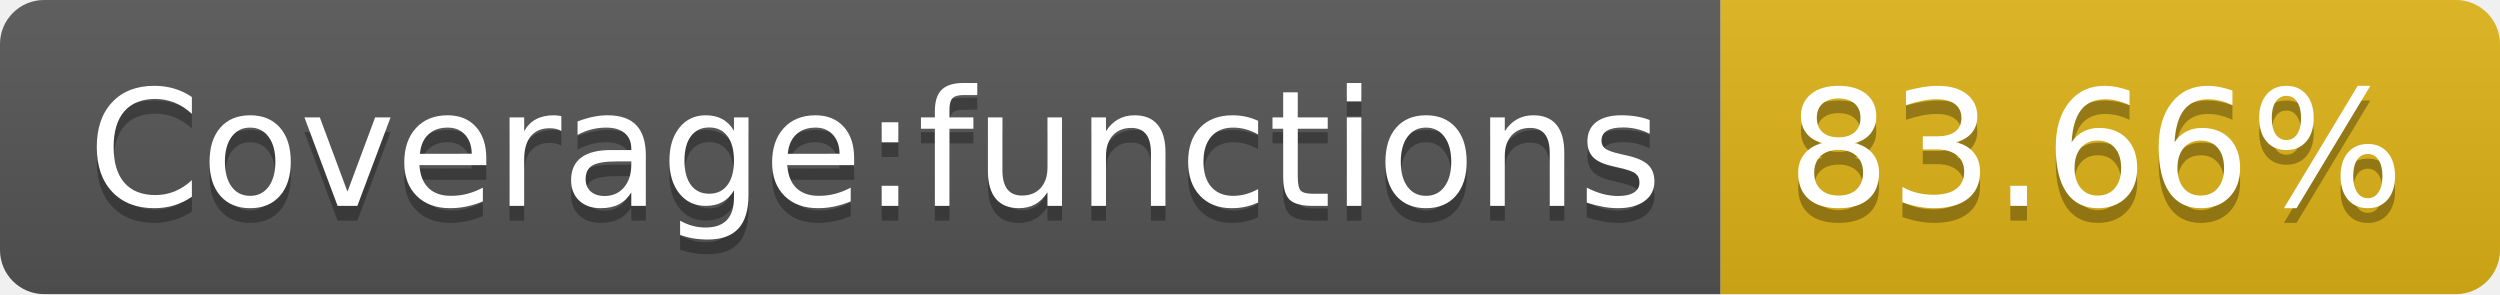
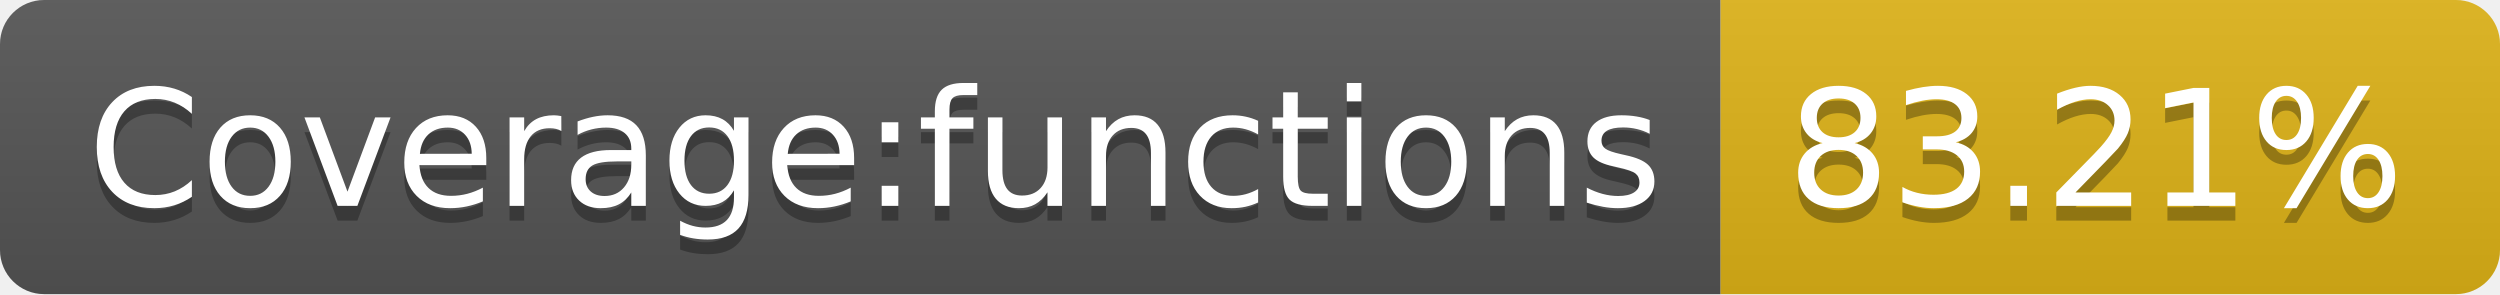
- <svg xmlns="http://www.w3.org/2000/svg" width="170" height="20" role="img" aria-label="Coverage:functions: 83.66%">
+ <svg xmlns="http://www.w3.org/2000/svg" width="170" height="20" role="img" aria-label="Coverage:functions: 83.21%">
  <linearGradient id="s" x2="0" y2="100%">
    <stop offset="0" stop-color="#bbb" stop-opacity=".1" />
    <stop offset="1" stop-opacity=".1" />
  </linearGradient>
  <clipPath id="r">
    <rect width="170" height="20" rx="3" fill="#fff" />
  </clipPath>
  <g clip-path="url(#r)">
    <rect width="117" height="20" fill="#555" />
    <rect x="117" width="53" height="20" fill="#dfb317" />
    <rect width="170" height="20" fill="url(#s)" />
  </g>
  <g fill="#fff" text-anchor="middle" font-family="Verdana,Geneva,DejaVu Sans,sans-serif" text-rendering="geometricPrecision" font-size="110">
    <text aria-hidden="true" x="595" y="150" fill="#010101" fill-opacity=".3" transform="scale(.1)" textLength="1070">Coverage:functions</text>
    <text x="595" y="140" transform="scale(.1)" fill="#fff" textLength="1070">Coverage:functions</text>
-     <text aria-hidden="true" x="1425" y="150" fill="#010101" fill-opacity=".3" transform="scale(.1)" textLength="430">83.66%</text>
-     <text x="1425" y="140" transform="scale(.1)" fill="#fff" textLength="430">83.66%</text>
+     <text aria-hidden="true" x="1425" y="150" fill="#010101" fill-opacity=".3" transform="scale(.1)" textLength="430">83.21%</text>
+     <text x="1425" y="140" transform="scale(.1)" fill="#fff" textLength="430">83.21%</text>
  </g>
</svg>
